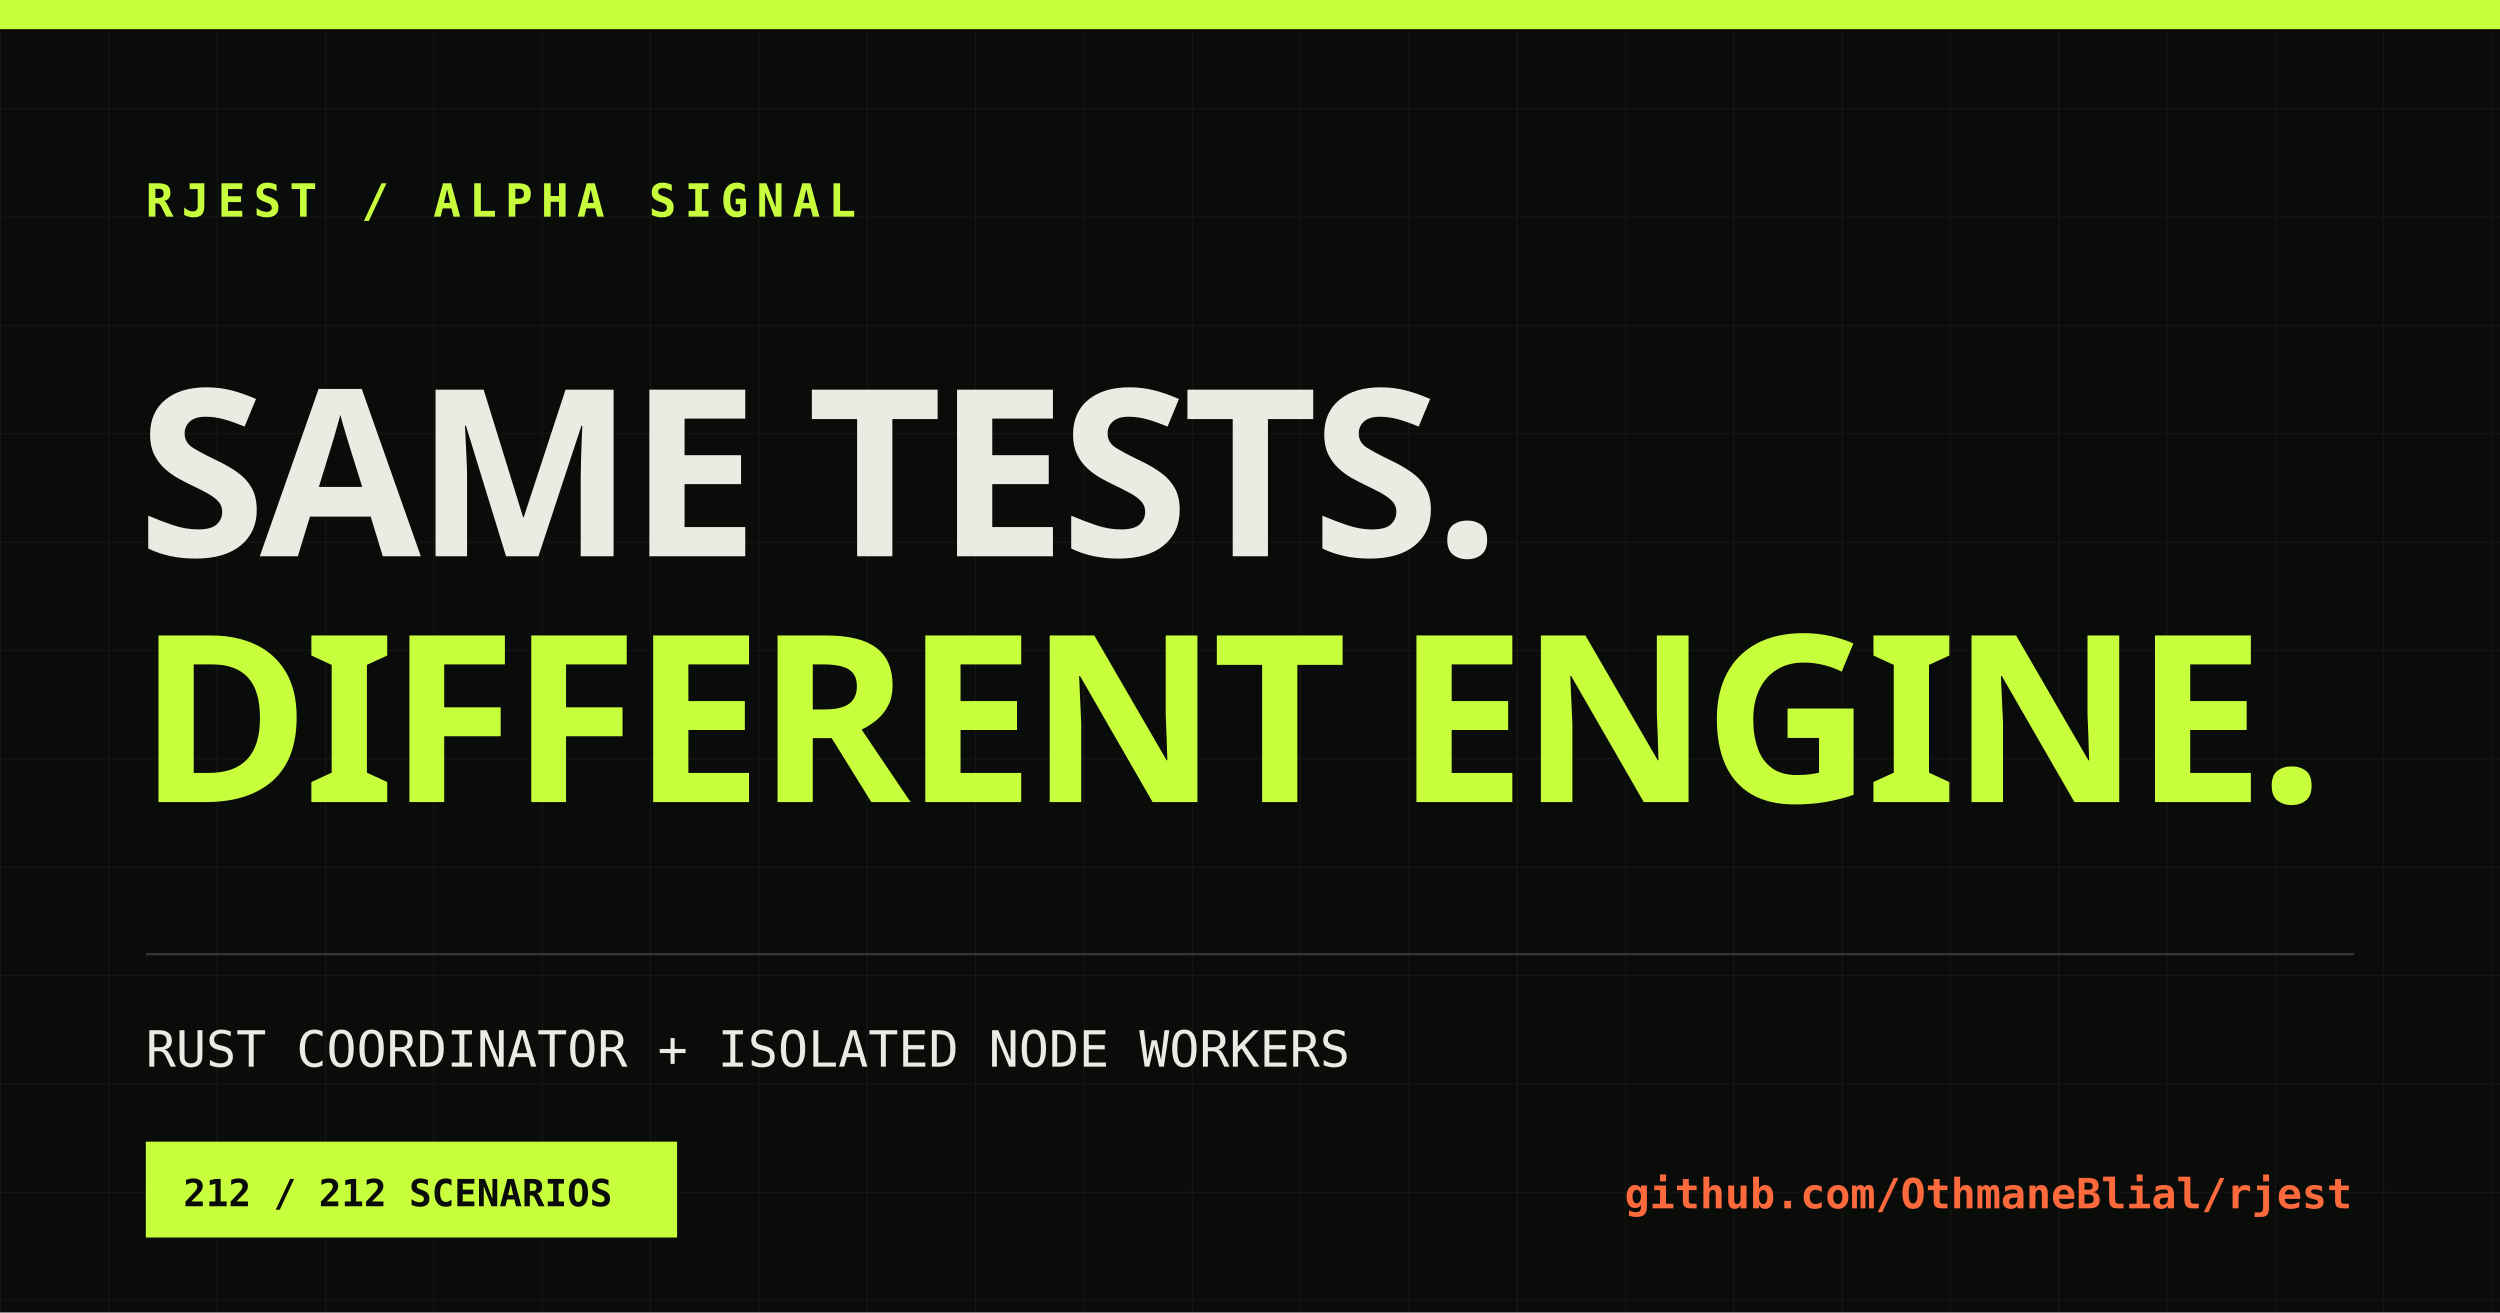
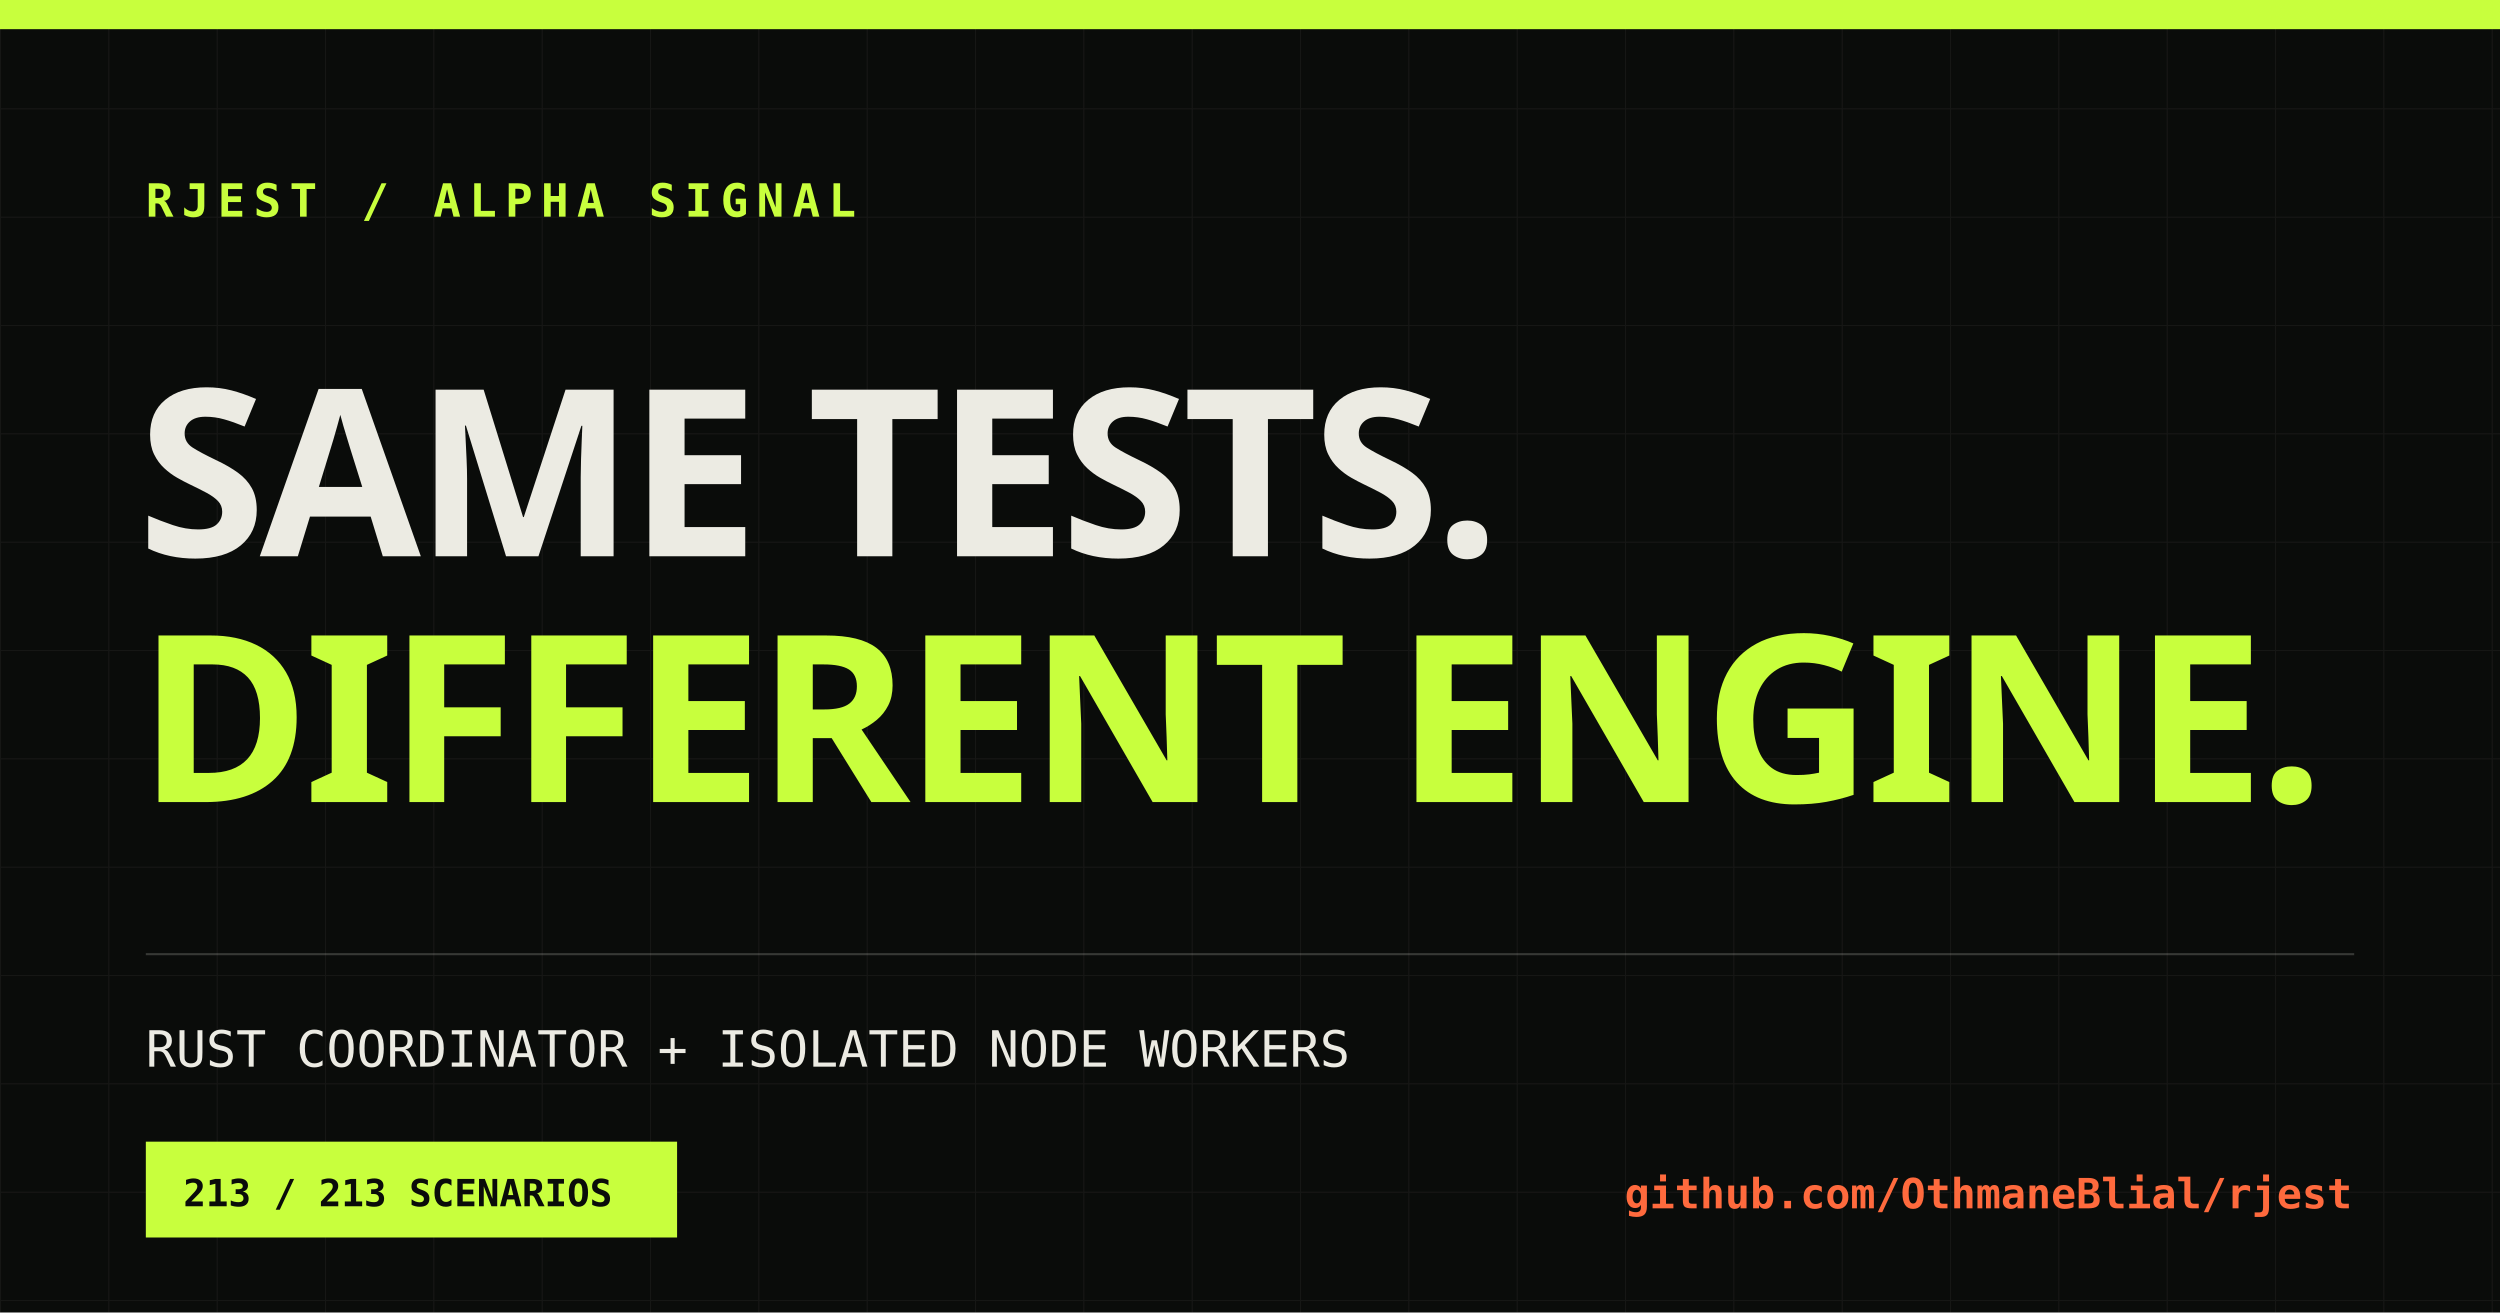
<svg xmlns="http://www.w3.org/2000/svg" width="1200" height="630" viewBox="0 0 1200 630">
  <defs>
    <pattern id="grid" width="52" height="52" patternUnits="userSpaceOnUse">
      <path d="M52 0H0V52" fill="none" stroke="#ecebe3" stroke-opacity=".055" />
    </pattern>
  </defs>
  <rect width="1200" height="630" fill="#0a0c0a" />
  <rect width="1200" height="630" fill="url(#grid)" />
  <rect x="0" y="0" width="1200" height="14" fill="#c8ff3d" />
  <text x="70" y="104" fill="#c8ff3d" font-family="monospace" font-size="22" font-weight="700" letter-spacing="4">RJEST / ALPHA SIGNAL</text>
  <text x="66" y="267" fill="#ecebe3" font-family="Impact, sans-serif" font-size="112" font-weight="900" letter-spacing="-3">SAME TESTS.</text>
  <text x="66" y="385" fill="#c8ff3d" font-family="Impact, sans-serif" font-size="112" font-weight="900" letter-spacing="-3">DIFFERENT ENGINE.</text>
  <line x1="70" y1="458" x2="1130" y2="458" stroke="#ecebe3" stroke-opacity=".2" />
  <text x="70" y="512" fill="#ecebe3" font-family="monospace" font-size="24">RUST COORDINATOR + ISOLATED NODE WORKERS</text>
  <rect x="70" y="548" width="255" height="46" fill="#c8ff3d" />
-   <text x="88" y="579" fill="#0a0c0a" font-family="monospace" font-size="18" font-weight="700">212 / 212 SCENARIOS</text>
+   <text x="88" y="579" fill="#0a0c0a" font-family="monospace" font-size="18" font-weight="700">213 / 213 SCENARIOS</text>
  <text x="1129" y="580" fill="#ff6a3d" font-family="monospace" font-size="20" font-weight="700" text-anchor="end">github.com/OthmaneBlial/rjest</text>
</svg>
